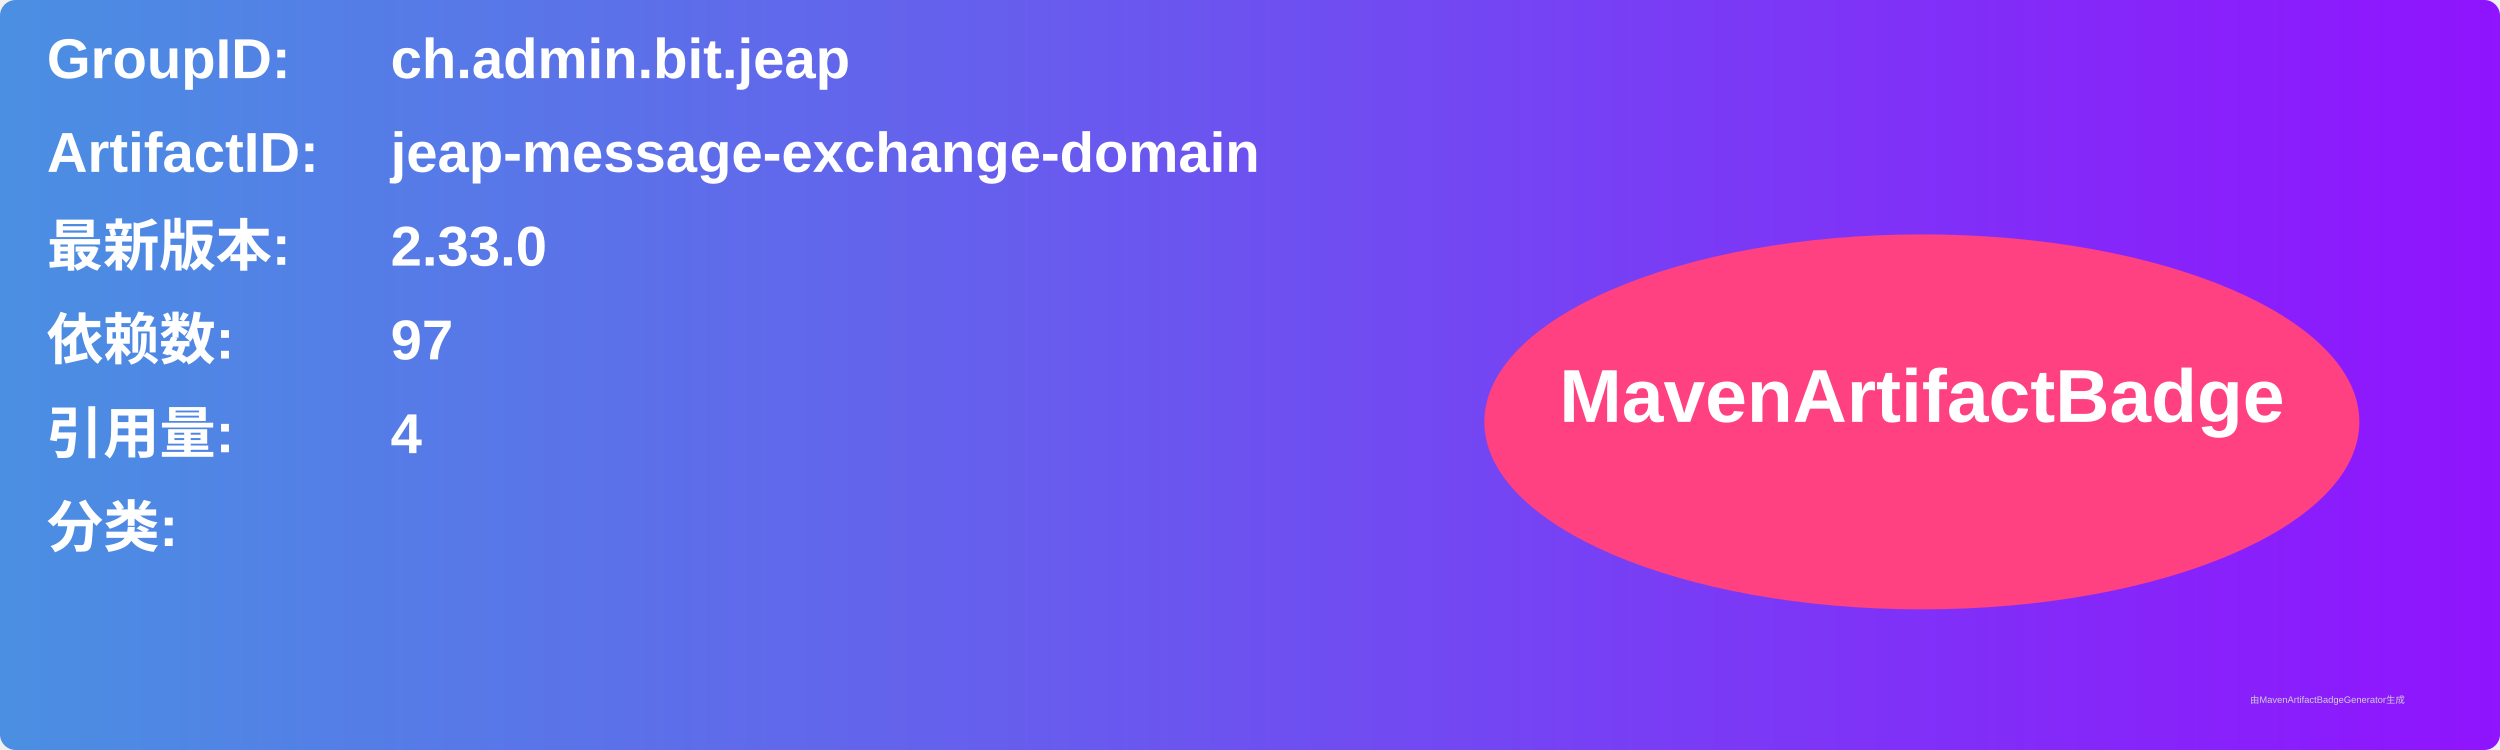
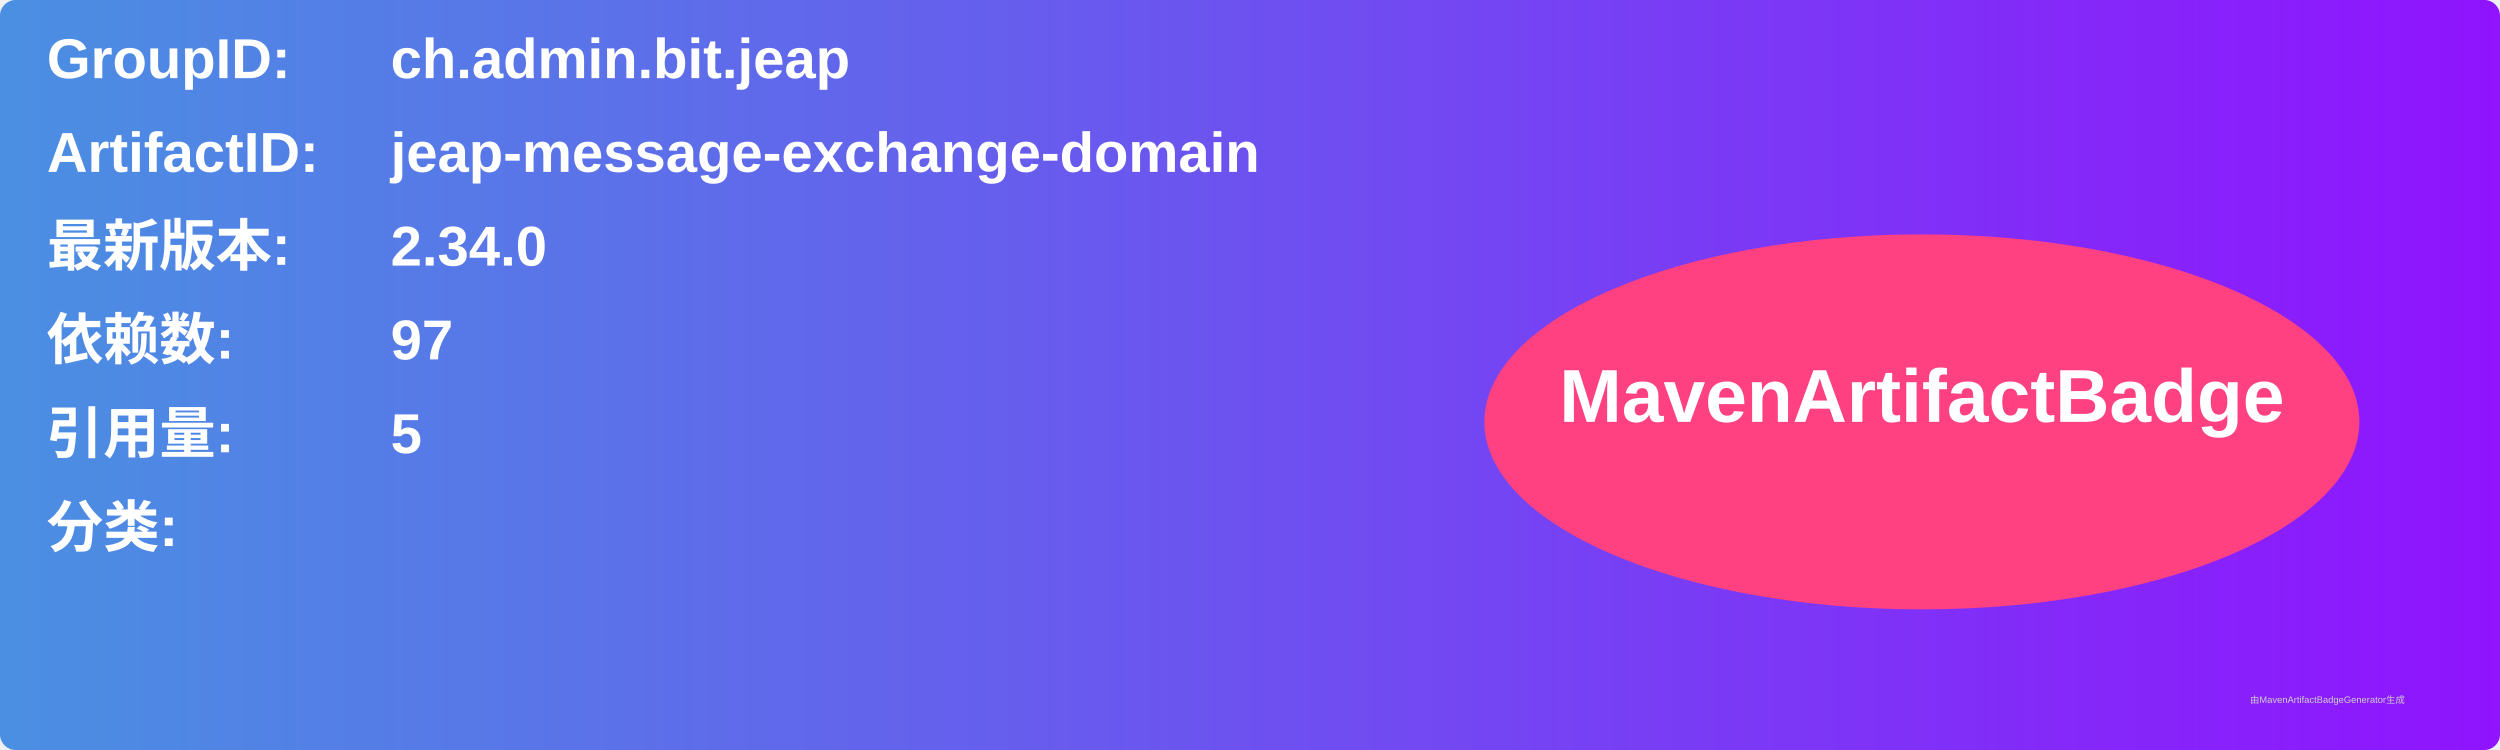
<svg xmlns="http://www.w3.org/2000/svg" width="800" height="240" viewBox="0 0 800 240">
  <linearGradient id="grad" x1="0%" y1="0%" x2="100%" y2="0%">
    <stop offset="0%" stop-color="#4a90e2" />
    <stop offset="100%" stop-color="#9013fe" />
  </linearGradient>
  <rect width="100%" height="100%" rx="5" ry="5" fill="url(#grad)" />
  <g transform="translate(15, 15)">
    <text x="0" y="10" font-family="Arial" font-size="18" fill="white" font-weight="bold" width="260">GroupID:</text>
    <text x="110" y="10" font-family="Arial" font-size="18" fill="white" font-weight="bold" width="460">ch.admin.bit.jeap</text>
    <text x="0" y="40" font-family="Arial" font-size="18" fill="white" font-weight="bold" width="260">ArtifactID:</text>
    <text x="110" y="40" font-family="Arial" font-size="18" fill="white" font-weight="bold" width="460">jeap-message-exchange-domain</text>
    <text x="0" y="70" font-family="Arial" font-size="18" fill="white" font-weight="bold">最新版本:</text>
    <text x="110" y="70" font-family="Arial" font-size="18" fill="white" font-weight="bold">
-       <tspan font-weight="bold">2.33.0</tspan>
+       <tspan font-weight="bold">2.34.0</tspan>
    </text>
    <text x="0" y="100" font-family="Arial" font-size="18" fill="white" font-weight="bold">依赖数: </text>
    <text x="110" y="100" font-family="Arial" font-size="18" fill="white">
      <tspan font-weight="bold">97</tspan>
    </text>
    <text x="0" y="130" font-family="Arial" font-size="18" fill="white" font-weight="bold">引用量: </text>
    <text x="110" y="130" font-family="Arial" font-size="18" fill="white">
-       <tspan font-weight="bold">4</tspan>
+       <tspan font-weight="bold">5</tspan>
    </text>
    <text x="0" y="160" font-family="Arial" font-size="18" fill="white" font-weight="bold">分类:</text>
    <text x="10" y="190" font-family="Arial" font-size="10" fill="white">
      <tspan font-weight="bold" />
    </text>
    <ellipse cx="600" cy="120" rx="140" ry="60" fill="#ff4081" />
    <text x="600" y="120" text-anchor="middle" font-family="Arial" font-size="24" fill="white" font-weight="bold">MavenArtifactBadge</text>
  </g>
  <text x="720" y="225" font-family="Arial" font-size="3" fill="#d0d0d0">由MavenArtifactBadgeGenerator生成</text>
</svg>
